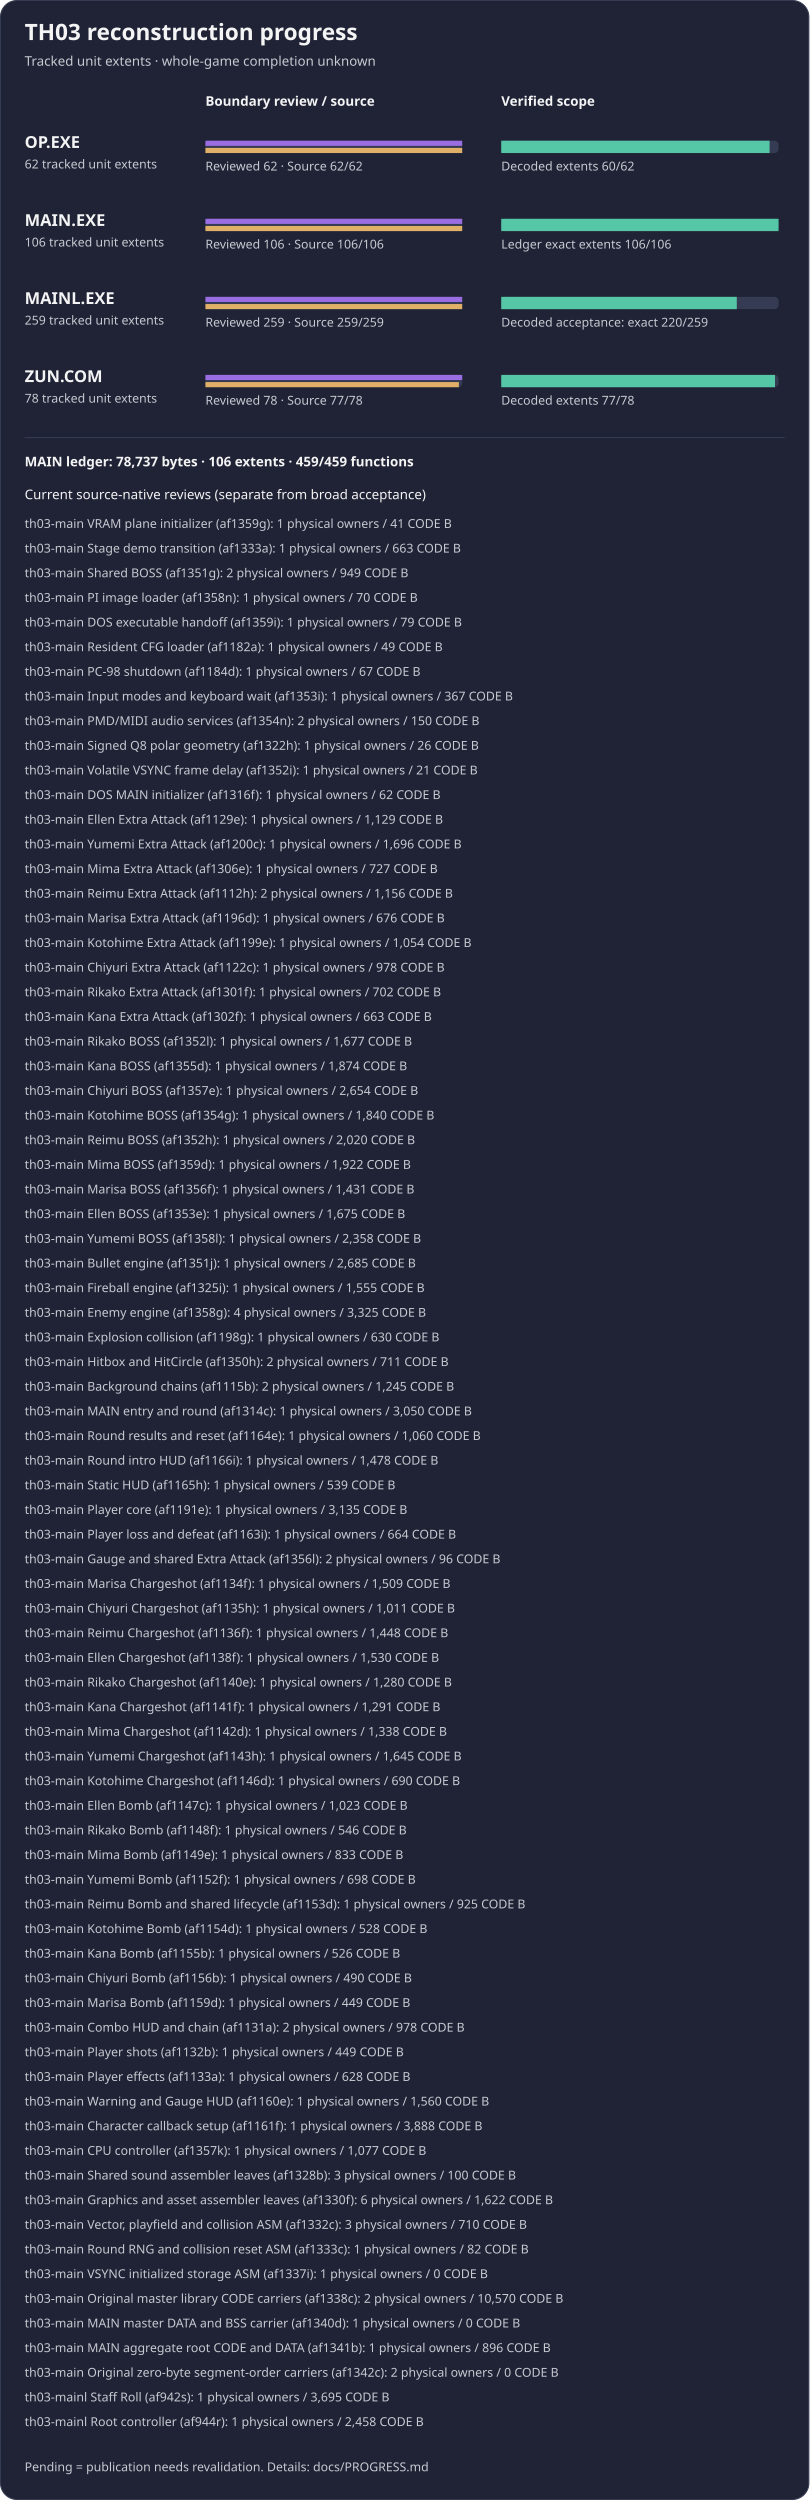
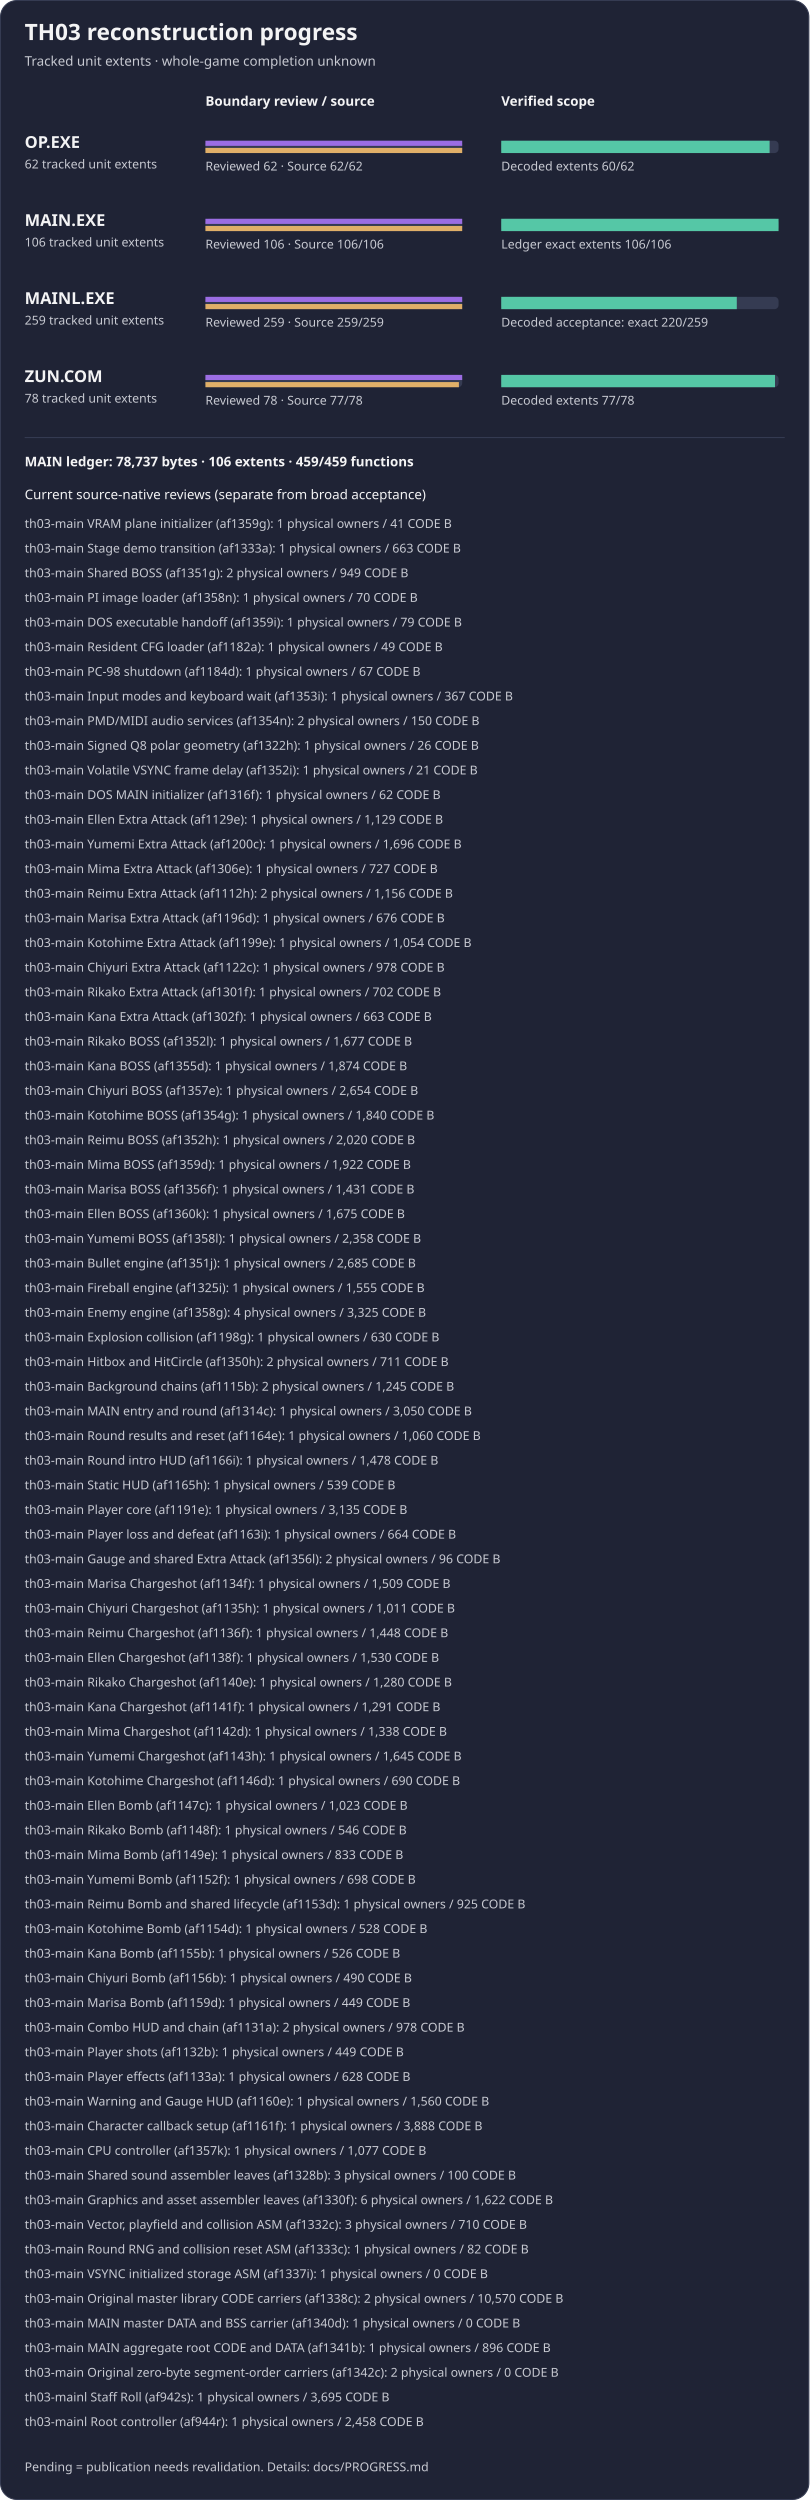
<svg xmlns="http://www.w3.org/2000/svg" width="788" height="2434" viewBox="0 0 788 2434" role="img" aria-label="TH03 reviewed subset reconstruction progress">
  <rect x="0.5" y="0.5" width="787" height="2433" rx="16" fill="#1f2335" stroke="#353b52" />
  <text x="24" y="39" fill="#f4f4f5" font-family="sans-serif" font-size="22" font-weight="600">TH03 reconstruction progress</text>
  <text x="24" y="64" fill="#c8cad2" font-family="sans-serif" font-size="13">Tracked unit extents · whole-game completion unknown</text>
  <text x="200" y="103" fill="#f4f4f5" font-family="sans-serif" font-size="13" font-weight="600">Boundary review / source</text>
  <text x="488" y="103" fill="#f4f4f5" font-family="sans-serif" font-size="13" font-weight="600">Verified scope</text>
  <g aria-label="OP.EXE bars count tracked unit extents, not functions; source-present is not exact">
    <text x="24" y="144" fill="#f4f4f5" font-family="sans-serif" font-size="16" font-weight="600">OP.EXE</text>
    <text x="24" y="164" fill="#c8cad2" font-family="sans-serif" font-size="12">62 tracked unit extents</text>
    <rect x="200" y="137" width="250" height="12" rx="4" fill="#353b52" />
    <rect x="488" y="137" width="270" height="12" rx="4" fill="#353b52" />
    <rect x="200" y="137" width="250.00" height="5" fill="#9b6de3" />
    <rect x="200" y="144" width="250.00" height="5" fill="#e0af68" />
    <rect x="488" y="137" width="261.29" height="12" fill="#55c7a6" />
    <text x="200" y="166" fill="#c8cad2" font-family="sans-serif" font-size="12">Reviewed 62 · Source 62/62</text>
    <text x="488" y="166" fill="#c8cad2" font-family="sans-serif" font-size="12">Decoded extents 60/62</text>
  </g>
  <g aria-label="MAIN.EXE bars count tracked unit extents, not functions; source-present is not exact">
    <text x="24" y="220" fill="#f4f4f5" font-family="sans-serif" font-size="16" font-weight="600">MAIN.EXE</text>
    <text x="24" y="240" fill="#c8cad2" font-family="sans-serif" font-size="12">106 tracked unit extents</text>
    <rect x="200" y="213" width="250" height="12" rx="4" fill="#353b52" />
    <rect x="488" y="213" width="270" height="12" rx="4" fill="#353b52" />
    <rect x="200" y="213" width="250.00" height="5" fill="#9b6de3" />
    <rect x="200" y="220" width="250.00" height="5" fill="#e0af68" />
    <rect x="488" y="213" width="270.00" height="12" fill="#55c7a6" />
    <text x="200" y="242" fill="#c8cad2" font-family="sans-serif" font-size="12">Reviewed 106 · Source 106/106</text>
    <text x="488" y="242" fill="#c8cad2" font-family="sans-serif" font-size="12">Ledger exact extents 106/106</text>
  </g>
  <g aria-label="MAINL bars count tracked unit extents, not functions; source-present is not exact">
    <text x="24" y="296" fill="#f4f4f5" font-family="sans-serif" font-size="16" font-weight="600">MAINL.EXE</text>
    <text x="24" y="316" fill="#c8cad2" font-family="sans-serif" font-size="12">259 tracked unit extents</text>
    <rect x="200" y="289" width="250" height="12" rx="4" fill="#353b52" />
    <rect x="488" y="289" width="270" height="12" rx="4" fill="#353b52" />
    <rect x="200" y="289" width="250.00" height="5" fill="#9b6de3" />
    <rect x="200" y="296" width="250.00" height="5" fill="#e0af68" />
    <rect x="488" y="289" width="229.34" height="12" fill="#55c7a6" />
    <text x="200" y="318" fill="#c8cad2" font-family="sans-serif" font-size="12">Reviewed 259 · Source 259/259</text>
    <text x="488" y="318" fill="#c8cad2" font-family="sans-serif" font-size="12">Decoded acceptance: exact 220/259</text>
  </g>
  <g aria-label="ZUN.COM bars count tracked unit extents, not functions; source-present is not exact">
    <text x="24" y="372" fill="#f4f4f5" font-family="sans-serif" font-size="16" font-weight="600">ZUN.COM</text>
    <text x="24" y="392" fill="#c8cad2" font-family="sans-serif" font-size="12">78 tracked unit extents</text>
    <rect x="200" y="365" width="250" height="12" rx="4" fill="#353b52" />
    <rect x="488" y="365" width="270" height="12" rx="4" fill="#353b52" />
    <rect x="200" y="365" width="250.00" height="5" fill="#9b6de3" />
    <rect x="200" y="372" width="246.79" height="5" fill="#e0af68" />
    <rect x="488" y="365" width="266.54" height="12" fill="#55c7a6" />
    <text x="200" y="394" fill="#c8cad2" font-family="sans-serif" font-size="12">Reviewed 78 · Source 77/78</text>
    <text x="488" y="394" fill="#c8cad2" font-family="sans-serif" font-size="12">Decoded extents 77/78</text>
  </g>
  <path d="M24 426 H764" stroke="#353b52" />
  <text x="24" y="454" fill="#f4f4f5" font-family="sans-serif" font-size="13" font-weight="600">MAIN ledger: 78,737 bytes · 106 extents · 459/459 functions</text>
  <text x="24" y="486" fill="#f4f4f5" font-family="sans-serif" font-size="13">Current source-native reviews (separate from broad acceptance)</text>
  <text x="24" y="514" fill="#c8cad2" font-family="sans-serif" font-size="12">th03-main VRAM plane initializer (af1359g): 1 physical owners / 41 CODE B</text>
  <text x="24" y="538" fill="#c8cad2" font-family="sans-serif" font-size="12">th03-main Stage demo transition (af1333a): 1 physical owners / 663 CODE B</text>
  <text x="24" y="562" fill="#c8cad2" font-family="sans-serif" font-size="12">th03-main Shared BOSS (af1351g): 2 physical owners / 949 CODE B</text>
  <text x="24" y="586" fill="#c8cad2" font-family="sans-serif" font-size="12">th03-main PI image loader (af1358n): 1 physical owners / 70 CODE B</text>
  <text x="24" y="610" fill="#c8cad2" font-family="sans-serif" font-size="12">th03-main DOS executable handoff (af1359i): 1 physical owners / 79 CODE B</text>
  <text x="24" y="634" fill="#c8cad2" font-family="sans-serif" font-size="12">th03-main Resident CFG loader (af1182a): 1 physical owners / 49 CODE B</text>
  <text x="24" y="658" fill="#c8cad2" font-family="sans-serif" font-size="12">th03-main PC-98 shutdown (af1184d): 1 physical owners / 67 CODE B</text>
  <text x="24" y="682" fill="#c8cad2" font-family="sans-serif" font-size="12">th03-main Input modes and keyboard wait (af1353i): 1 physical owners / 367 CODE B</text>
  <text x="24" y="706" fill="#c8cad2" font-family="sans-serif" font-size="12">th03-main PMD/MIDI audio services (af1354n): 2 physical owners / 150 CODE B</text>
  <text x="24" y="730" fill="#c8cad2" font-family="sans-serif" font-size="12">th03-main Signed Q8 polar geometry (af1322h): 1 physical owners / 26 CODE B</text>
  <text x="24" y="754" fill="#c8cad2" font-family="sans-serif" font-size="12">th03-main Volatile VSYNC frame delay (af1352i): 1 physical owners / 21 CODE B</text>
  <text x="24" y="778" fill="#c8cad2" font-family="sans-serif" font-size="12">th03-main DOS MAIN initializer (af1316f): 1 physical owners / 62 CODE B</text>
  <text x="24" y="802" fill="#c8cad2" font-family="sans-serif" font-size="12">th03-main Ellen Extra Attack (af1129e): 1 physical owners / 1,129 CODE B</text>
  <text x="24" y="826" fill="#c8cad2" font-family="sans-serif" font-size="12">th03-main Yumemi Extra Attack (af1200c): 1 physical owners / 1,696 CODE B</text>
  <text x="24" y="850" fill="#c8cad2" font-family="sans-serif" font-size="12">th03-main Mima Extra Attack (af1306e): 1 physical owners / 727 CODE B</text>
  <text x="24" y="874" fill="#c8cad2" font-family="sans-serif" font-size="12">th03-main Reimu Extra Attack (af1112h): 2 physical owners / 1,156 CODE B</text>
  <text x="24" y="898" fill="#c8cad2" font-family="sans-serif" font-size="12">th03-main Marisa Extra Attack (af1196d): 1 physical owners / 676 CODE B</text>
  <text x="24" y="922" fill="#c8cad2" font-family="sans-serif" font-size="12">th03-main Kotohime Extra Attack (af1199e): 1 physical owners / 1,054 CODE B</text>
  <text x="24" y="946" fill="#c8cad2" font-family="sans-serif" font-size="12">th03-main Chiyuri Extra Attack (af1122c): 1 physical owners / 978 CODE B</text>
  <text x="24" y="970" fill="#c8cad2" font-family="sans-serif" font-size="12">th03-main Rikako Extra Attack (af1301f): 1 physical owners / 702 CODE B</text>
  <text x="24" y="994" fill="#c8cad2" font-family="sans-serif" font-size="12">th03-main Kana Extra Attack (af1302f): 1 physical owners / 663 CODE B</text>
  <text x="24" y="1018" fill="#c8cad2" font-family="sans-serif" font-size="12">th03-main Rikako BOSS (af1352l): 1 physical owners / 1,677 CODE B</text>
  <text x="24" y="1042" fill="#c8cad2" font-family="sans-serif" font-size="12">th03-main Kana BOSS (af1355d): 1 physical owners / 1,874 CODE B</text>
  <text x="24" y="1066" fill="#c8cad2" font-family="sans-serif" font-size="12">th03-main Chiyuri BOSS (af1357e): 1 physical owners / 2,654 CODE B</text>
  <text x="24" y="1090" fill="#c8cad2" font-family="sans-serif" font-size="12">th03-main Kotohime BOSS (af1354g): 1 physical owners / 1,840 CODE B</text>
  <text x="24" y="1114" fill="#c8cad2" font-family="sans-serif" font-size="12">th03-main Reimu BOSS (af1352h): 1 physical owners / 2,020 CODE B</text>
  <text x="24" y="1138" fill="#c8cad2" font-family="sans-serif" font-size="12">th03-main Mima BOSS (af1359d): 1 physical owners / 1,922 CODE B</text>
  <text x="24" y="1162" fill="#c8cad2" font-family="sans-serif" font-size="12">th03-main Marisa BOSS (af1356f): 1 physical owners / 1,431 CODE B</text>
-   <text x="24" y="1186" fill="#c8cad2" font-family="sans-serif" font-size="12">th03-main Ellen BOSS (af1353e): 1 physical owners / 1,675 CODE B</text>
+   <text x="24" y="1186" fill="#c8cad2" font-family="sans-serif" font-size="12">th03-main Ellen BOSS (af1360k): 1 physical owners / 1,675 CODE B</text>
  <text x="24" y="1210" fill="#c8cad2" font-family="sans-serif" font-size="12">th03-main Yumemi BOSS (af1358l): 1 physical owners / 2,358 CODE B</text>
  <text x="24" y="1234" fill="#c8cad2" font-family="sans-serif" font-size="12">th03-main Bullet engine (af1351j): 1 physical owners / 2,685 CODE B</text>
  <text x="24" y="1258" fill="#c8cad2" font-family="sans-serif" font-size="12">th03-main Fireball engine (af1325i): 1 physical owners / 1,555 CODE B</text>
  <text x="24" y="1282" fill="#c8cad2" font-family="sans-serif" font-size="12">th03-main Enemy engine (af1358g): 4 physical owners / 3,325 CODE B</text>
  <text x="24" y="1306" fill="#c8cad2" font-family="sans-serif" font-size="12">th03-main Explosion collision (af1198g): 1 physical owners / 630 CODE B</text>
  <text x="24" y="1330" fill="#c8cad2" font-family="sans-serif" font-size="12">th03-main Hitbox and HitCircle (af1350h): 2 physical owners / 711 CODE B</text>
  <text x="24" y="1354" fill="#c8cad2" font-family="sans-serif" font-size="12">th03-main Background chains (af1115b): 2 physical owners / 1,245 CODE B</text>
  <text x="24" y="1378" fill="#c8cad2" font-family="sans-serif" font-size="12">th03-main MAIN entry and round (af1314c): 1 physical owners / 3,050 CODE B</text>
  <text x="24" y="1402" fill="#c8cad2" font-family="sans-serif" font-size="12">th03-main Round results and reset (af1164e): 1 physical owners / 1,060 CODE B</text>
  <text x="24" y="1426" fill="#c8cad2" font-family="sans-serif" font-size="12">th03-main Round intro HUD (af1166i): 1 physical owners / 1,478 CODE B</text>
  <text x="24" y="1450" fill="#c8cad2" font-family="sans-serif" font-size="12">th03-main Static HUD (af1165h): 1 physical owners / 539 CODE B</text>
  <text x="24" y="1474" fill="#c8cad2" font-family="sans-serif" font-size="12">th03-main Player core (af1191e): 1 physical owners / 3,135 CODE B</text>
  <text x="24" y="1498" fill="#c8cad2" font-family="sans-serif" font-size="12">th03-main Player loss and defeat (af1163i): 1 physical owners / 664 CODE B</text>
  <text x="24" y="1522" fill="#c8cad2" font-family="sans-serif" font-size="12">th03-main Gauge and shared Extra Attack (af1356l): 2 physical owners / 96 CODE B</text>
  <text x="24" y="1546" fill="#c8cad2" font-family="sans-serif" font-size="12">th03-main Marisa Chargeshot (af1134f): 1 physical owners / 1,509 CODE B</text>
  <text x="24" y="1570" fill="#c8cad2" font-family="sans-serif" font-size="12">th03-main Chiyuri Chargeshot (af1135h): 1 physical owners / 1,011 CODE B</text>
  <text x="24" y="1594" fill="#c8cad2" font-family="sans-serif" font-size="12">th03-main Reimu Chargeshot (af1136f): 1 physical owners / 1,448 CODE B</text>
  <text x="24" y="1618" fill="#c8cad2" font-family="sans-serif" font-size="12">th03-main Ellen Chargeshot (af1138f): 1 physical owners / 1,530 CODE B</text>
  <text x="24" y="1642" fill="#c8cad2" font-family="sans-serif" font-size="12">th03-main Rikako Chargeshot (af1140e): 1 physical owners / 1,280 CODE B</text>
  <text x="24" y="1666" fill="#c8cad2" font-family="sans-serif" font-size="12">th03-main Kana Chargeshot (af1141f): 1 physical owners / 1,291 CODE B</text>
  <text x="24" y="1690" fill="#c8cad2" font-family="sans-serif" font-size="12">th03-main Mima Chargeshot (af1142d): 1 physical owners / 1,338 CODE B</text>
  <text x="24" y="1714" fill="#c8cad2" font-family="sans-serif" font-size="12">th03-main Yumemi Chargeshot (af1143h): 1 physical owners / 1,645 CODE B</text>
  <text x="24" y="1738" fill="#c8cad2" font-family="sans-serif" font-size="12">th03-main Kotohime Chargeshot (af1146d): 1 physical owners / 690 CODE B</text>
  <text x="24" y="1762" fill="#c8cad2" font-family="sans-serif" font-size="12">th03-main Ellen Bomb (af1147c): 1 physical owners / 1,023 CODE B</text>
  <text x="24" y="1786" fill="#c8cad2" font-family="sans-serif" font-size="12">th03-main Rikako Bomb (af1148f): 1 physical owners / 546 CODE B</text>
  <text x="24" y="1810" fill="#c8cad2" font-family="sans-serif" font-size="12">th03-main Mima Bomb (af1149e): 1 physical owners / 833 CODE B</text>
  <text x="24" y="1834" fill="#c8cad2" font-family="sans-serif" font-size="12">th03-main Yumemi Bomb (af1152f): 1 physical owners / 698 CODE B</text>
  <text x="24" y="1858" fill="#c8cad2" font-family="sans-serif" font-size="12">th03-main Reimu Bomb and shared lifecycle (af1153d): 1 physical owners / 925 CODE B</text>
  <text x="24" y="1882" fill="#c8cad2" font-family="sans-serif" font-size="12">th03-main Kotohime Bomb (af1154d): 1 physical owners / 528 CODE B</text>
  <text x="24" y="1906" fill="#c8cad2" font-family="sans-serif" font-size="12">th03-main Kana Bomb (af1155b): 1 physical owners / 526 CODE B</text>
  <text x="24" y="1930" fill="#c8cad2" font-family="sans-serif" font-size="12">th03-main Chiyuri Bomb (af1156b): 1 physical owners / 490 CODE B</text>
  <text x="24" y="1954" fill="#c8cad2" font-family="sans-serif" font-size="12">th03-main Marisa Bomb (af1159d): 1 physical owners / 449 CODE B</text>
  <text x="24" y="1978" fill="#c8cad2" font-family="sans-serif" font-size="12">th03-main Combo HUD and chain (af1131a): 2 physical owners / 978 CODE B</text>
  <text x="24" y="2002" fill="#c8cad2" font-family="sans-serif" font-size="12">th03-main Player shots (af1132b): 1 physical owners / 449 CODE B</text>
  <text x="24" y="2026" fill="#c8cad2" font-family="sans-serif" font-size="12">th03-main Player effects (af1133a): 1 physical owners / 628 CODE B</text>
  <text x="24" y="2050" fill="#c8cad2" font-family="sans-serif" font-size="12">th03-main Warning and Gauge HUD (af1160e): 1 physical owners / 1,560 CODE B</text>
  <text x="24" y="2074" fill="#c8cad2" font-family="sans-serif" font-size="12">th03-main Character callback setup (af1161f): 1 physical owners / 3,888 CODE B</text>
  <text x="24" y="2098" fill="#c8cad2" font-family="sans-serif" font-size="12">th03-main CPU controller (af1357k): 1 physical owners / 1,077 CODE B</text>
  <text x="24" y="2122" fill="#c8cad2" font-family="sans-serif" font-size="12">th03-main Shared sound assembler leaves (af1328b): 3 physical owners / 100 CODE B</text>
  <text x="24" y="2146" fill="#c8cad2" font-family="sans-serif" font-size="12">th03-main Graphics and asset assembler leaves (af1330f): 6 physical owners / 1,622 CODE B</text>
  <text x="24" y="2170" fill="#c8cad2" font-family="sans-serif" font-size="12">th03-main Vector, playfield and collision ASM (af1332c): 3 physical owners / 710 CODE B</text>
  <text x="24" y="2194" fill="#c8cad2" font-family="sans-serif" font-size="12">th03-main Round RNG and collision reset ASM (af1333c): 1 physical owners / 82 CODE B</text>
  <text x="24" y="2218" fill="#c8cad2" font-family="sans-serif" font-size="12">th03-main VSYNC initialized storage ASM (af1337i): 1 physical owners / 0 CODE B</text>
  <text x="24" y="2242" fill="#c8cad2" font-family="sans-serif" font-size="12">th03-main Original master library CODE carriers (af1338c): 2 physical owners / 10,570 CODE B</text>
  <text x="24" y="2266" fill="#c8cad2" font-family="sans-serif" font-size="12">th03-main MAIN master DATA and BSS carrier (af1340d): 1 physical owners / 0 CODE B</text>
  <text x="24" y="2290" fill="#c8cad2" font-family="sans-serif" font-size="12">th03-main MAIN aggregate root CODE and DATA (af1341b): 1 physical owners / 896 CODE B</text>
  <text x="24" y="2314" fill="#c8cad2" font-family="sans-serif" font-size="12">th03-main Original zero-byte segment-order carriers (af1342c): 2 physical owners / 0 CODE B</text>
  <text x="24" y="2338" fill="#c8cad2" font-family="sans-serif" font-size="12">th03-mainl Staff Roll (af942s): 1 physical owners / 3,695 CODE B</text>
  <text x="24" y="2362" fill="#c8cad2" font-family="sans-serif" font-size="12">th03-mainl Root controller (af944r): 1 physical owners / 2,458 CODE B</text>
  <text x="24" y="2406" fill="#c8cad2" font-family="sans-serif" font-size="12">Pending = publication needs revalidation. Details: docs/PROGRESS.md</text>
</svg>
